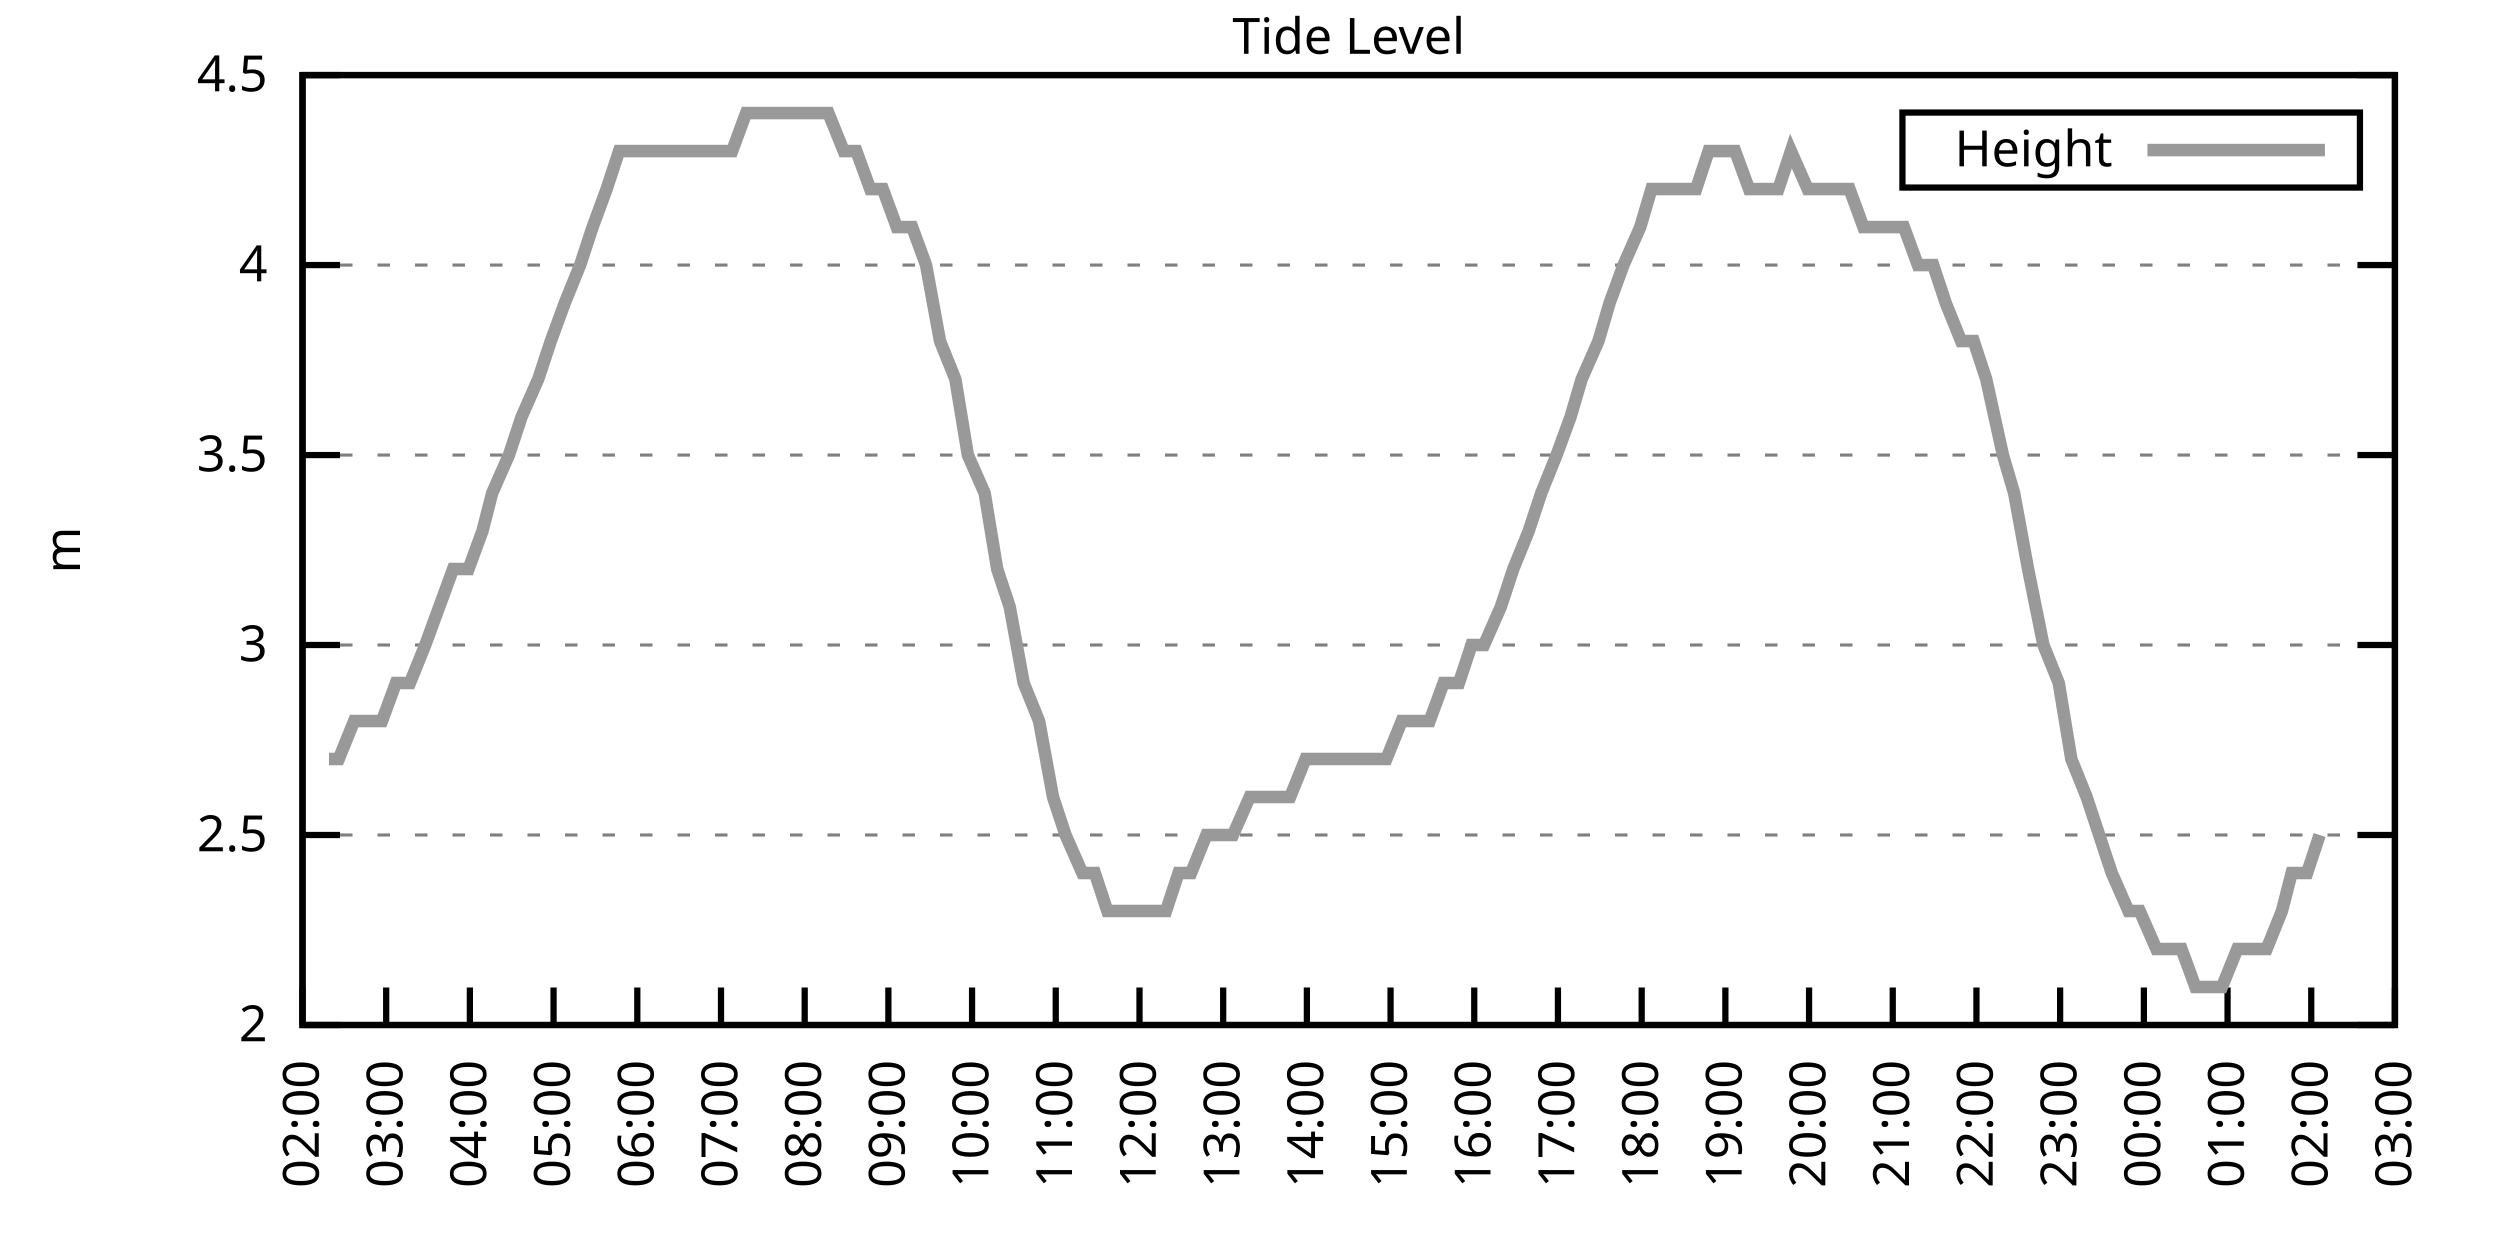
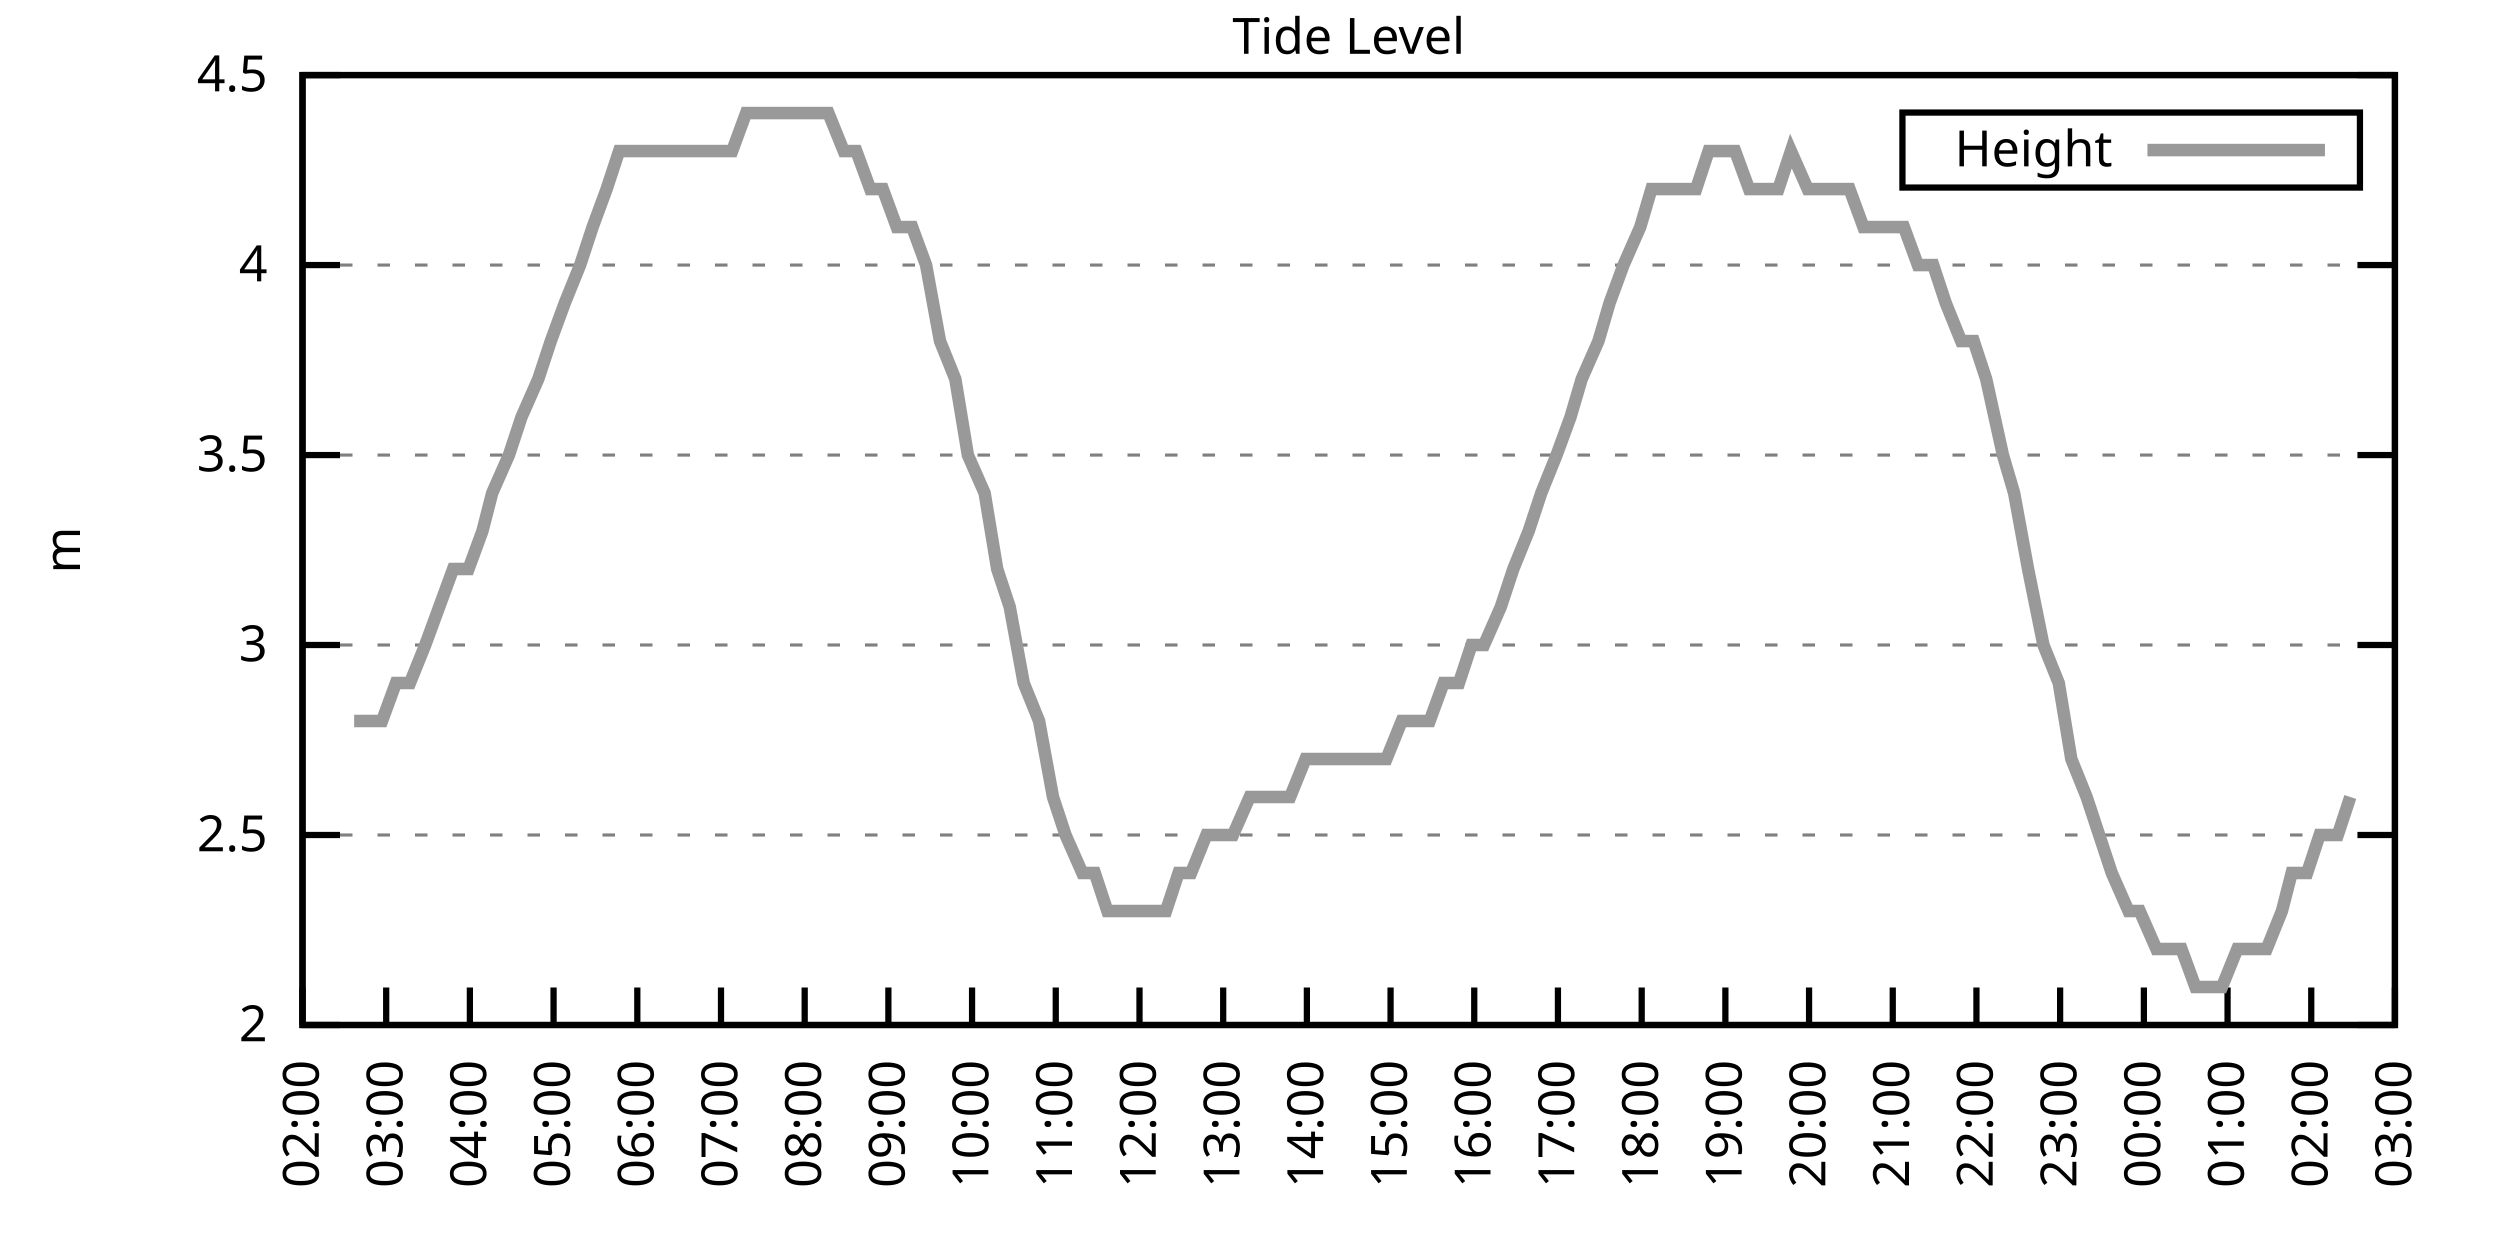
<svg xmlns="http://www.w3.org/2000/svg" xmlns:xlink="http://www.w3.org/1999/xlink" width="400" height="200" viewBox="0 0 400 200">
  <g id="gnuplot_canvas">
    <rect x="0" y="0" width="400" height="200" fill="none" />
    <defs>
      <circle id="gpDot" r="0.5" stroke-width="0.5" stroke="currentColor" />
      <path id="gpPt0" stroke-width="0.333" stroke="currentColor" d="M-1,0 h2 M0,-1 v2" />
      <path id="gpPt1" stroke-width="0.333" stroke="currentColor" d="M-1,-1 L1,1 M1,-1 L-1,1" />
      <path id="gpPt2" stroke-width="0.333" stroke="currentColor" d="M-1,0 L1,0 M0,-1 L0,1 M-1,-1 L1,1 M-1,1 L1,-1" />
      <rect id="gpPt3" stroke-width="0.333" stroke="currentColor" x="-1" y="-1" width="2" height="2" />
      <rect id="gpPt4" stroke-width="0.333" stroke="currentColor" fill="currentColor" x="-1" y="-1" width="2" height="2" />
      <circle id="gpPt5" stroke-width="0.333" stroke="currentColor" cx="0" cy="0" r="1" />
      <use xlink:href="#gpPt5" id="gpPt6" fill="currentColor" stroke="none" />
      <path id="gpPt7" stroke-width="0.333" stroke="currentColor" d="M0,-1.33 L-1.33,0.67 L1.33,0.67 z" />
      <use xlink:href="#gpPt7" id="gpPt8" fill="currentColor" stroke="none" />
      <use xlink:href="#gpPt7" id="gpPt9" stroke="currentColor" transform="rotate(180)" />
      <use xlink:href="#gpPt9" id="gpPt10" fill="currentColor" stroke="none" />
      <use xlink:href="#gpPt3" id="gpPt11" stroke="currentColor" transform="rotate(45)" />
      <use xlink:href="#gpPt11" id="gpPt12" fill="currentColor" stroke="none" />
      <path id="gpPt13" stroke-width="0.333" stroke="currentColor" d="M0,1.330 L1.265,0.411 L0.782,-1.067 L-0.782,-1.076 L-1.265,0.411 z" />
      <use xlink:href="#gpPt13" id="gpPt14" fill="currentColor" stroke="none" />
      <filter id="textbox" filterUnits="objectBoundingBox" x="0" y="0" height="1" width="1">
        <feFlood flood-color="white" flood-opacity="1" result="bgnd" />
        <feComposite in="SourceGraphic" in2="bgnd" operator="atop" />
      </filter>
      <filter id="greybox" filterUnits="objectBoundingBox" x="0" y="0" height="1" width="1">
        <feFlood flood-color="lightgrey" flood-opacity="1" result="grey" />
        <feComposite in="SourceGraphic" in2="grey" operator="atop" />
      </filter>
    </defs>
    <g fill="none" color="white" stroke="currentColor" stroke-width="1.00" stroke-linecap="butt" stroke-linejoin="miter">
</g>
    <g fill="none" color="black" stroke="currentColor" stroke-width="1.00" stroke-linecap="butt" stroke-linejoin="miter">
      <g stroke="none" shape-rendering="crispEdges">
        <polygon fill="rgb(255, 255, 255)" points="48.40,164.00 383.18,164.00 383.18,12.02 48.40,12.02 " />
      </g>
    </g>
    <g fill="none" color="black" stroke="currentColor" stroke-width="1.00" stroke-linecap="butt" stroke-linejoin="miter">
</g>
    <g fill="none" color="black" stroke="black" stroke-width="0.50" stroke-linecap="butt" stroke-linejoin="miter">
</g>
    <g fill="none" color="gray" stroke="currentColor" stroke-width="0.50" stroke-linecap="butt" stroke-linejoin="miter">
      <path stroke="gray" stroke-dasharray="2,4" class="gridline" d="M48.40,164.00 L383.19,164.00  " />
    </g>
    <g fill="none" color="gray" stroke="gray" stroke-width="1.00" stroke-linecap="butt" stroke-linejoin="miter">
</g>
    <g fill="none" color="black" stroke="currentColor" stroke-width="1.00" stroke-linecap="butt" stroke-linejoin="miter">
      <path stroke="black" d="M48.40,164.00 L54.40,164.00 M383.19,164.00 L377.19,164.00  " />
      <g transform="translate(42.80,166.60)" stroke="none" fill="black" font-family="Sans" font-size="8.00" text-anchor="end">
        <text>
          <tspan font-family="Sans"> 2</tspan>
        </text>
      </g>
    </g>
    <g fill="none" color="black" stroke="currentColor" stroke-width="1.00" stroke-linecap="butt" stroke-linejoin="miter">
</g>
    <g fill="none" color="black" stroke="black" stroke-width="0.50" stroke-linecap="butt" stroke-linejoin="miter">
</g>
    <g fill="none" color="gray" stroke="currentColor" stroke-width="0.50" stroke-linecap="butt" stroke-linejoin="miter">
      <path stroke="gray" stroke-dasharray="2,4" class="gridline" d="M48.40,133.60 L383.19,133.60  " />
    </g>
    <g fill="none" color="gray" stroke="gray" stroke-width="1.00" stroke-linecap="butt" stroke-linejoin="miter">
</g>
    <g fill="none" color="black" stroke="currentColor" stroke-width="1.00" stroke-linecap="butt" stroke-linejoin="miter">
      <path stroke="black" d="M48.40,133.60 L54.40,133.60 M383.19,133.60 L377.19,133.60  " />
      <g transform="translate(42.80,136.20)" stroke="none" fill="black" font-family="Sans" font-size="8.00" text-anchor="end">
        <text>
          <tspan font-family="Sans"> 2.5</tspan>
        </text>
      </g>
    </g>
    <g fill="none" color="black" stroke="currentColor" stroke-width="1.00" stroke-linecap="butt" stroke-linejoin="miter">
</g>
    <g fill="none" color="black" stroke="black" stroke-width="0.50" stroke-linecap="butt" stroke-linejoin="miter">
</g>
    <g fill="none" color="gray" stroke="currentColor" stroke-width="0.50" stroke-linecap="butt" stroke-linejoin="miter">
      <path stroke="gray" stroke-dasharray="2,4" class="gridline" d="M48.40,103.20 L383.19,103.20  " />
    </g>
    <g fill="none" color="gray" stroke="gray" stroke-width="1.00" stroke-linecap="butt" stroke-linejoin="miter">
</g>
    <g fill="none" color="black" stroke="currentColor" stroke-width="1.00" stroke-linecap="butt" stroke-linejoin="miter">
      <path stroke="black" d="M48.40,103.20 L54.40,103.20 M383.19,103.20 L377.19,103.20  " />
      <g transform="translate(42.80,105.80)" stroke="none" fill="black" font-family="Sans" font-size="8.00" text-anchor="end">
        <text>
          <tspan font-family="Sans"> 3</tspan>
        </text>
      </g>
    </g>
    <g fill="none" color="black" stroke="currentColor" stroke-width="1.00" stroke-linecap="butt" stroke-linejoin="miter">
</g>
    <g fill="none" color="black" stroke="black" stroke-width="0.50" stroke-linecap="butt" stroke-linejoin="miter">
</g>
    <g fill="none" color="gray" stroke="currentColor" stroke-width="0.50" stroke-linecap="butt" stroke-linejoin="miter">
      <path stroke="gray" stroke-dasharray="2,4" class="gridline" d="M48.40,72.81 L383.19,72.81  " />
    </g>
    <g fill="none" color="gray" stroke="gray" stroke-width="1.00" stroke-linecap="butt" stroke-linejoin="miter">
</g>
    <g fill="none" color="black" stroke="currentColor" stroke-width="1.00" stroke-linecap="butt" stroke-linejoin="miter">
      <path stroke="black" d="M48.40,72.81 L54.40,72.81 M383.19,72.81 L377.19,72.81  " />
      <g transform="translate(42.80,75.41)" stroke="none" fill="black" font-family="Sans" font-size="8.00" text-anchor="end">
        <text>
          <tspan font-family="Sans"> 3.5</tspan>
        </text>
      </g>
    </g>
    <g fill="none" color="black" stroke="currentColor" stroke-width="1.00" stroke-linecap="butt" stroke-linejoin="miter">
</g>
    <g fill="none" color="black" stroke="black" stroke-width="0.50" stroke-linecap="butt" stroke-linejoin="miter">
</g>
    <g fill="none" color="gray" stroke="currentColor" stroke-width="0.50" stroke-linecap="butt" stroke-linejoin="miter">
      <path stroke="gray" stroke-dasharray="2,4" class="gridline" d="M48.40,42.41 L383.19,42.41  " />
    </g>
    <g fill="none" color="gray" stroke="gray" stroke-width="1.00" stroke-linecap="butt" stroke-linejoin="miter">
</g>
    <g fill="none" color="black" stroke="currentColor" stroke-width="1.00" stroke-linecap="butt" stroke-linejoin="miter">
      <path stroke="black" d="M48.40,42.41 L54.40,42.41 M383.19,42.41 L377.19,42.41  " />
      <g transform="translate(42.80,45.01)" stroke="none" fill="black" font-family="Sans" font-size="8.00" text-anchor="end">
        <text>
          <tspan font-family="Sans"> 4</tspan>
        </text>
      </g>
    </g>
    <g fill="none" color="black" stroke="currentColor" stroke-width="1.00" stroke-linecap="butt" stroke-linejoin="miter">
</g>
    <g fill="none" color="black" stroke="black" stroke-width="0.50" stroke-linecap="butt" stroke-linejoin="miter">
</g>
    <g fill="none" color="gray" stroke="currentColor" stroke-width="0.50" stroke-linecap="butt" stroke-linejoin="miter">
      <path stroke="gray" stroke-dasharray="2,4" class="gridline" d="M48.40,12.01 L383.19,12.01  " />
    </g>
    <g fill="none" color="gray" stroke="gray" stroke-width="1.00" stroke-linecap="butt" stroke-linejoin="miter">
</g>
    <g fill="none" color="black" stroke="currentColor" stroke-width="1.00" stroke-linecap="butt" stroke-linejoin="miter">
      <path stroke="black" d="M48.40,12.01 L54.40,12.01 M383.19,12.01 L377.19,12.01  " />
      <g transform="translate(42.80,14.61)" stroke="none" fill="black" font-family="Sans" font-size="8.00" text-anchor="end">
        <text>
          <tspan font-family="Sans"> 4.5</tspan>
        </text>
      </g>
    </g>
    <g fill="none" color="black" stroke="currentColor" stroke-width="1.00" stroke-linecap="butt" stroke-linejoin="miter">
      <path stroke="black" d="M48.40,164.00 L48.40,158.00  " />
      <g transform="translate(51.00,169.60) rotate(270.00)" stroke="none" fill="black" font-family="Sans" font-size="8.00" text-anchor="end">
        <text>
          <tspan font-family="Sans">02:00</tspan>
        </text>
      </g>
    </g>
    <g fill="none" color="black" stroke="currentColor" stroke-width="1.00" stroke-linecap="butt" stroke-linejoin="miter">
      <path stroke="black" d="M61.79,164.00 L61.79,158.00  " />
      <g transform="translate(64.39,169.60) rotate(270.00)" stroke="none" fill="black" font-family="Sans" font-size="8.00" text-anchor="end">
        <text>
          <tspan font-family="Sans">03:00</tspan>
        </text>
      </g>
    </g>
    <g fill="none" color="black" stroke="currentColor" stroke-width="1.00" stroke-linecap="butt" stroke-linejoin="miter">
      <path stroke="black" d="M75.18,164.00 L75.18,158.00  " />
      <g transform="translate(77.78,169.60) rotate(270.00)" stroke="none" fill="black" font-family="Sans" font-size="8.00" text-anchor="end">
        <text>
          <tspan font-family="Sans">04:00</tspan>
        </text>
      </g>
    </g>
    <g fill="none" color="black" stroke="currentColor" stroke-width="1.00" stroke-linecap="butt" stroke-linejoin="miter">
      <path stroke="black" d="M88.57,164.00 L88.57,158.00  " />
      <g transform="translate(91.17,169.60) rotate(270.00)" stroke="none" fill="black" font-family="Sans" font-size="8.00" text-anchor="end">
        <text>
          <tspan font-family="Sans">05:00</tspan>
        </text>
      </g>
    </g>
    <g fill="none" color="black" stroke="currentColor" stroke-width="1.00" stroke-linecap="butt" stroke-linejoin="miter">
      <path stroke="black" d="M101.97,164.00 L101.97,158.00  " />
      <g transform="translate(104.57,169.60) rotate(270.00)" stroke="none" fill="black" font-family="Sans" font-size="8.00" text-anchor="end">
        <text>
          <tspan font-family="Sans">06:00</tspan>
        </text>
      </g>
    </g>
    <g fill="none" color="black" stroke="currentColor" stroke-width="1.00" stroke-linecap="butt" stroke-linejoin="miter">
      <path stroke="black" d="M115.36,164.00 L115.36,158.00  " />
      <g transform="translate(117.96,169.60) rotate(270.00)" stroke="none" fill="black" font-family="Sans" font-size="8.00" text-anchor="end">
        <text>
          <tspan font-family="Sans">07:00</tspan>
        </text>
      </g>
    </g>
    <g fill="none" color="black" stroke="currentColor" stroke-width="1.00" stroke-linecap="butt" stroke-linejoin="miter">
      <path stroke="black" d="M128.75,164.00 L128.75,158.00  " />
      <g transform="translate(131.35,169.60) rotate(270.00)" stroke="none" fill="black" font-family="Sans" font-size="8.00" text-anchor="end">
        <text>
          <tspan font-family="Sans">08:00</tspan>
        </text>
      </g>
    </g>
    <g fill="none" color="black" stroke="currentColor" stroke-width="1.00" stroke-linecap="butt" stroke-linejoin="miter">
      <path stroke="black" d="M142.14,164.00 L142.14,158.00  " />
      <g transform="translate(144.74,169.60) rotate(270.00)" stroke="none" fill="black" font-family="Sans" font-size="8.00" text-anchor="end">
        <text>
          <tspan font-family="Sans">09:00</tspan>
        </text>
      </g>
    </g>
    <g fill="none" color="black" stroke="currentColor" stroke-width="1.00" stroke-linecap="butt" stroke-linejoin="miter">
      <path stroke="black" d="M155.53,164.00 L155.53,158.00  " />
      <g transform="translate(158.13,169.60) rotate(270.00)" stroke="none" fill="black" font-family="Sans" font-size="8.00" text-anchor="end">
        <text>
          <tspan font-family="Sans">10:00</tspan>
        </text>
      </g>
    </g>
    <g fill="none" color="black" stroke="currentColor" stroke-width="1.00" stroke-linecap="butt" stroke-linejoin="miter">
      <path stroke="black" d="M168.92,164.00 L168.92,158.00  " />
      <g transform="translate(171.52,169.60) rotate(270.00)" stroke="none" fill="black" font-family="Sans" font-size="8.00" text-anchor="end">
        <text>
          <tspan font-family="Sans">11:00</tspan>
        </text>
      </g>
    </g>
    <g fill="none" color="black" stroke="currentColor" stroke-width="1.00" stroke-linecap="butt" stroke-linejoin="miter">
      <path stroke="black" d="M182.32,164.00 L182.32,158.00  " />
      <g transform="translate(184.92,169.60) rotate(270.00)" stroke="none" fill="black" font-family="Sans" font-size="8.00" text-anchor="end">
        <text>
          <tspan font-family="Sans">12:00</tspan>
        </text>
      </g>
    </g>
    <g fill="none" color="black" stroke="currentColor" stroke-width="1.00" stroke-linecap="butt" stroke-linejoin="miter">
      <path stroke="black" d="M195.71,164.00 L195.71,158.00  " />
      <g transform="translate(198.31,169.60) rotate(270.00)" stroke="none" fill="black" font-family="Sans" font-size="8.00" text-anchor="end">
        <text>
          <tspan font-family="Sans">13:00</tspan>
        </text>
      </g>
    </g>
    <g fill="none" color="black" stroke="currentColor" stroke-width="1.00" stroke-linecap="butt" stroke-linejoin="miter">
      <path stroke="black" d="M209.10,164.00 L209.10,158.00  " />
      <g transform="translate(211.70,169.60) rotate(270.00)" stroke="none" fill="black" font-family="Sans" font-size="8.00" text-anchor="end">
        <text>
          <tspan font-family="Sans">14:00</tspan>
        </text>
      </g>
    </g>
    <g fill="none" color="black" stroke="currentColor" stroke-width="1.00" stroke-linecap="butt" stroke-linejoin="miter">
      <path stroke="black" d="M222.49,164.00 L222.49,158.00  " />
      <g transform="translate(225.09,169.60) rotate(270.00)" stroke="none" fill="black" font-family="Sans" font-size="8.00" text-anchor="end">
        <text>
          <tspan font-family="Sans">15:00</tspan>
        </text>
      </g>
    </g>
    <g fill="none" color="black" stroke="currentColor" stroke-width="1.00" stroke-linecap="butt" stroke-linejoin="miter">
      <path stroke="black" d="M235.88,164.00 L235.88,158.00  " />
      <g transform="translate(238.48,169.60) rotate(270.00)" stroke="none" fill="black" font-family="Sans" font-size="8.00" text-anchor="end">
        <text>
          <tspan font-family="Sans">16:00</tspan>
        </text>
      </g>
    </g>
    <g fill="none" color="black" stroke="currentColor" stroke-width="1.00" stroke-linecap="butt" stroke-linejoin="miter">
      <path stroke="black" d="M249.27,164.00 L249.27,158.00  " />
      <g transform="translate(251.87,169.60) rotate(270.00)" stroke="none" fill="black" font-family="Sans" font-size="8.00" text-anchor="end">
        <text>
          <tspan font-family="Sans">17:00</tspan>
        </text>
      </g>
    </g>
    <g fill="none" color="black" stroke="currentColor" stroke-width="1.00" stroke-linecap="butt" stroke-linejoin="miter">
      <path stroke="black" d="M262.67,164.00 L262.67,158.00  " />
      <g transform="translate(265.27,169.60) rotate(270.00)" stroke="none" fill="black" font-family="Sans" font-size="8.00" text-anchor="end">
        <text>
          <tspan font-family="Sans">18:00</tspan>
        </text>
      </g>
    </g>
    <g fill="none" color="black" stroke="currentColor" stroke-width="1.00" stroke-linecap="butt" stroke-linejoin="miter">
      <path stroke="black" d="M276.06,164.00 L276.06,158.00  " />
      <g transform="translate(278.66,169.60) rotate(270.00)" stroke="none" fill="black" font-family="Sans" font-size="8.00" text-anchor="end">
        <text>
          <tspan font-family="Sans">19:00</tspan>
        </text>
      </g>
    </g>
    <g fill="none" color="black" stroke="currentColor" stroke-width="1.00" stroke-linecap="butt" stroke-linejoin="miter">
      <path stroke="black" d="M289.45,164.00 L289.45,158.00  " />
      <g transform="translate(292.05,169.60) rotate(270.00)" stroke="none" fill="black" font-family="Sans" font-size="8.00" text-anchor="end">
        <text>
          <tspan font-family="Sans">20:00</tspan>
        </text>
      </g>
    </g>
    <g fill="none" color="black" stroke="currentColor" stroke-width="1.00" stroke-linecap="butt" stroke-linejoin="miter">
      <path stroke="black" d="M302.84,164.00 L302.84,158.00  " />
      <g transform="translate(305.44,169.60) rotate(270.00)" stroke="none" fill="black" font-family="Sans" font-size="8.00" text-anchor="end">
        <text>
          <tspan font-family="Sans">21:00</tspan>
        </text>
      </g>
    </g>
    <g fill="none" color="black" stroke="currentColor" stroke-width="1.00" stroke-linecap="butt" stroke-linejoin="miter">
      <path stroke="black" d="M316.23,164.00 L316.23,158.00  " />
      <g transform="translate(318.83,169.60) rotate(270.00)" stroke="none" fill="black" font-family="Sans" font-size="8.00" text-anchor="end">
        <text>
          <tspan font-family="Sans">22:00</tspan>
        </text>
      </g>
    </g>
    <g fill="none" color="black" stroke="currentColor" stroke-width="1.00" stroke-linecap="butt" stroke-linejoin="miter">
      <path stroke="black" d="M329.62,164.00 L329.62,158.00  " />
      <g transform="translate(332.22,169.60) rotate(270.00)" stroke="none" fill="black" font-family="Sans" font-size="8.00" text-anchor="end">
        <text>
          <tspan font-family="Sans">23:00</tspan>
        </text>
      </g>
    </g>
    <g fill="none" color="black" stroke="currentColor" stroke-width="1.00" stroke-linecap="butt" stroke-linejoin="miter">
      <path stroke="black" d="M343.02,164.00 L343.02,158.00  " />
      <g transform="translate(345.62,169.60) rotate(270.00)" stroke="none" fill="black" font-family="Sans" font-size="8.00" text-anchor="end">
        <text>
          <tspan font-family="Sans">00:00</tspan>
        </text>
      </g>
    </g>
    <g fill="none" color="black" stroke="currentColor" stroke-width="1.00" stroke-linecap="butt" stroke-linejoin="miter">
      <path stroke="black" d="M356.41,164.00 L356.41,158.00  " />
      <g transform="translate(359.01,169.60) rotate(270.00)" stroke="none" fill="black" font-family="Sans" font-size="8.00" text-anchor="end">
        <text>
          <tspan font-family="Sans">01:00</tspan>
        </text>
      </g>
    </g>
    <g fill="none" color="black" stroke="currentColor" stroke-width="1.00" stroke-linecap="butt" stroke-linejoin="miter">
      <path stroke="black" d="M369.80,164.00 L369.80,158.00  " />
      <g transform="translate(372.40,169.60) rotate(270.00)" stroke="none" fill="black" font-family="Sans" font-size="8.00" text-anchor="end">
        <text>
          <tspan font-family="Sans">02:00</tspan>
        </text>
      </g>
    </g>
    <g fill="none" color="black" stroke="currentColor" stroke-width="1.00" stroke-linecap="butt" stroke-linejoin="miter">
      <path stroke="black" d="M383.19,164.00 L383.19,158.00  " />
      <g transform="translate(385.79,169.60) rotate(270.00)" stroke="none" fill="black" font-family="Sans" font-size="8.00" text-anchor="end">
        <text>
          <tspan font-family="Sans">03:00</tspan>
        </text>
      </g>
    </g>
    <g fill="none" color="black" stroke="currentColor" stroke-width="1.00" stroke-linecap="butt" stroke-linejoin="miter">
</g>
    <g fill="none" color="black" stroke="currentColor" stroke-width="1.00" stroke-linecap="butt" stroke-linejoin="miter">
      <path stroke="black" d="M48.40,12.01 L48.40,164.00 L383.19,164.00 L383.19,12.01 L48.40,12.01 Z  " />
    </g>
    <g fill="none" color="black" stroke="currentColor" stroke-width="1.00" stroke-linecap="butt" stroke-linejoin="miter">
</g>
    <g fill="none" color="black" stroke="currentColor" stroke-width="1.00" stroke-linecap="butt" stroke-linejoin="miter">
      <path stroke="black" d="M304.39,30.01 L304.39,18.01 L377.59,18.01 L377.59,30.01 L304.39,30.01 Z  " />
    </g>
    <g id="Tide_level_plot_1">
      <g fill="none" color="white" stroke="black" stroke-width="2.00" stroke-linecap="butt" stroke-linejoin="miter">
</g>
      <g fill="none" color="black" stroke="currentColor" stroke-width="2.00" stroke-linecap="butt" stroke-linejoin="miter">
        <g transform="translate(337.99,26.61)" stroke="none" fill="black" font-family="Sans" font-size="8.00" text-anchor="end">
          <text>
            <tspan font-family="Sans">Height</tspan>
          </text>
        </g>
      </g>
      <g fill="none" color="black" stroke="currentColor" stroke-width="2.00" stroke-linecap="butt" stroke-linejoin="miter">
-         <path stroke="rgb(153, 153, 153)" d="M343.59,24.01 L371.99,24.01 M52.64,121.44 L54.20,121.44 L56.66,115.36 L59.11,115.36 L61.12,115.36 L63.35,109.28   L65.59,109.28 L68.04,103.20 L70.27,97.12 L72.50,91.04 L74.96,91.04 L77.19,84.97 L78.75,78.89 L81.43,72.81   L83.44,66.73 L86.12,60.65 L88.13,54.57 L90.36,48.49 L92.82,42.41 L94.82,36.33 L97.06,30.25 L99.06,24.17   L101.74,24.17 L103.98,24.17 L105.54,24.17 L108.44,24.17 L110.45,24.17 L112.90,24.17 L115.13,24.17 L117.14,24.17   L119.38,18.09 L121.61,18.09 L123.62,18.09 L126.07,18.09 L128.30,18.09 L130.31,18.09 L132.54,18.09 L135.00,24.17   L137.01,24.17 L139.24,30.25 L141.25,30.25 L143.48,36.33 L145.94,36.33 L148.17,42.41 L150.40,54.57 L152.85,60.65   L154.86,72.81 L157.54,78.89 L159.55,91.04 L161.56,97.12 L163.79,109.28 L166.25,115.36 L168.48,127.52 L170.49,133.60   L173.17,139.68 L175.17,139.68 L177.18,145.76 L179.41,145.76 L182.09,145.76 L183.88,145.76 L186.56,145.76 L188.57,139.68   L190.57,139.68 L193.03,133.60 L195.04,133.60 L197.27,133.60 L199.95,127.52 L201.96,127.52 L204.41,127.52 L206.42,127.52   L208.88,121.44 L211.11,121.44 L213.34,121.44 L215.57,121.44 L217.80,121.44 L219.81,121.44 L221.82,121.44 L224.28,115.36   L226.29,115.36 L228.74,115.36 L230.97,109.28 L233.43,109.28 L235.44,103.20 L237.44,103.20 L240.12,97.12 L242.13,91.04   L244.59,84.97 L246.60,78.89 L249.05,72.81 L251.28,66.73 L253.07,60.65 L255.75,54.57 L257.53,48.49 L259.76,42.41   L262.44,36.33 L264.23,30.25 L266.91,30.25 L268.92,30.25 L271.37,30.25 L273.38,24.17 L275.61,24.17 L277.62,24.17   L279.85,30.25 L282.53,30.25 L284.54,30.25 L286.55,24.17 L289.23,30.25 L290.79,30.25 L293.24,30.25 L295.92,30.25   L298.15,36.33 L300.39,36.33 L302.39,36.33 L304.63,36.33 L306.86,42.41 L309.31,42.41 L311.32,48.49 L313.78,54.57   L315.79,54.57 L317.79,60.65 L320.47,72.81 L322.26,78.89 L324.49,91.04 L326.95,103.20 L329.40,109.28 L331.41,121.44   L333.86,127.52 L335.87,133.60 L337.88,139.68 L340.56,145.76 L342.35,145.76 L345.02,151.84 L347.03,151.84 L349.04,151.84   L351.27,157.92 L353.95,157.92 L355.51,157.92 L357.97,151.84 L360.42,151.84 L362.66,151.84 L365.11,145.76 L366.67,139.68   L369.13,139.68 L371.14,133.60  " />
+         <path stroke="rgb(153, 153, 153)" d="M343.59,24.01 L371.99,24.01 M56.66,115.36 L59.11,115.36 L61.12,115.36 L63.35,109.28 L65.59,109.28 L68.04,103.20   L70.27,97.12 L72.50,91.04 L74.96,91.04 L77.19,84.97 L78.75,78.89 L81.43,72.81 L83.44,66.73 L86.12,60.65   L88.13,54.57 L90.36,48.49 L92.82,42.41 L94.82,36.33 L97.06,30.25 L99.06,24.17 L101.74,24.17 L103.98,24.17   L105.54,24.17 L108.44,24.17 L110.45,24.17 L112.90,24.17 L115.13,24.17 L117.14,24.17 L119.38,18.09 L121.61,18.09   L123.62,18.09 L126.07,18.09 L128.30,18.09 L130.31,18.09 L132.54,18.09 L135.00,24.17 L137.01,24.17 L139.24,30.25   L141.25,30.25 L143.48,36.33 L145.94,36.33 L148.17,42.41 L150.40,54.57 L152.85,60.65 L154.86,72.81 L157.54,78.89   L159.55,91.04 L161.56,97.12 L163.79,109.28 L166.25,115.36 L168.48,127.52 L170.49,133.60 L173.17,139.68 L175.17,139.68   L177.18,145.76 L179.41,145.76 L182.09,145.76 L183.88,145.76 L186.56,145.76 L188.57,139.68 L190.57,139.68 L193.03,133.60   L195.04,133.60 L197.27,133.60 L199.95,127.52 L201.96,127.52 L204.41,127.52 L206.42,127.52 L208.88,121.44 L211.11,121.44   L213.34,121.44 L215.57,121.44 L217.80,121.44 L219.81,121.44 L221.82,121.44 L224.28,115.36 L226.29,115.36 L228.74,115.36   L230.97,109.28 L233.43,109.28 L235.44,103.20 L237.44,103.20 L240.12,97.12 L242.13,91.04 L244.59,84.97 L246.60,78.89   L249.05,72.81 L251.28,66.73 L253.07,60.65 L255.75,54.57 L257.53,48.49 L259.76,42.41 L262.44,36.33 L264.23,30.25   L266.91,30.25 L268.92,30.25 L271.37,30.25 L273.38,24.17 L275.61,24.17 L277.62,24.17 L279.85,30.25 L282.53,30.25   L284.54,30.25 L286.55,24.17 L289.23,30.25 L290.79,30.25 L293.24,30.25 L295.92,30.25 L298.15,36.33 L300.39,36.33   L302.39,36.33 L304.63,36.33 L306.86,42.41 L309.31,42.41 L311.32,48.49 L313.78,54.57 L315.79,54.57 L317.79,60.65   L320.47,72.81 L322.26,78.89 L324.49,91.04 L326.95,103.20 L329.40,109.28 L331.41,121.44 L333.86,127.52 L335.87,133.60   L337.88,139.68 L340.56,145.76 L342.35,145.76 L345.02,151.84 L347.03,151.84 L349.04,151.84 L351.27,157.92 L353.95,157.92   L355.51,157.92 L357.97,151.84 L360.42,151.84 L362.66,151.84 L365.11,145.76 L366.67,139.68 L369.13,139.68 L371.14,133.60   L374.04,133.60 L376.05,127.52  " />
      </g>
    </g>
    <g fill="none" color="black" stroke="currentColor" stroke-width="2.00" stroke-linecap="butt" stroke-linejoin="miter">
</g>
    <g fill="none" color="black" stroke="black" stroke-width="1.00" stroke-linecap="butt" stroke-linejoin="miter">
</g>
    <g fill="none" color="black" stroke="currentColor" stroke-width="1.00" stroke-linecap="butt" stroke-linejoin="miter">
      <path stroke="black" d="M48.40,12.01 L48.40,164.00 L383.19,164.00 L383.19,12.01 L48.40,12.01 Z  " />
      <g transform="translate(12.80,88.01) rotate(270.00)" stroke="none" fill="black" font-family="Sans" font-size="8.00" text-anchor="middle">
        <text>
          <tspan font-family="Sans">m</tspan>
        </text>
      </g>
    </g>
    <g fill="none" color="black" stroke="currentColor" stroke-width="1.00" stroke-linecap="butt" stroke-linejoin="miter">
</g>
    <g fill="none" color="black" stroke="currentColor" stroke-width="1.00" stroke-linecap="butt" stroke-linejoin="miter">
      <g transform="translate(215.79,8.61)" stroke="none" fill="black" font-family="Sans" font-size="8.00" text-anchor="middle">
        <text>
          <tspan font-family="Sans">Tide Level</tspan>
        </text>
      </g>
    </g>
    <g fill="none" color="black" stroke="currentColor" stroke-width="1.00" stroke-linecap="butt" stroke-linejoin="miter">
</g>
  </g>
</svg>
